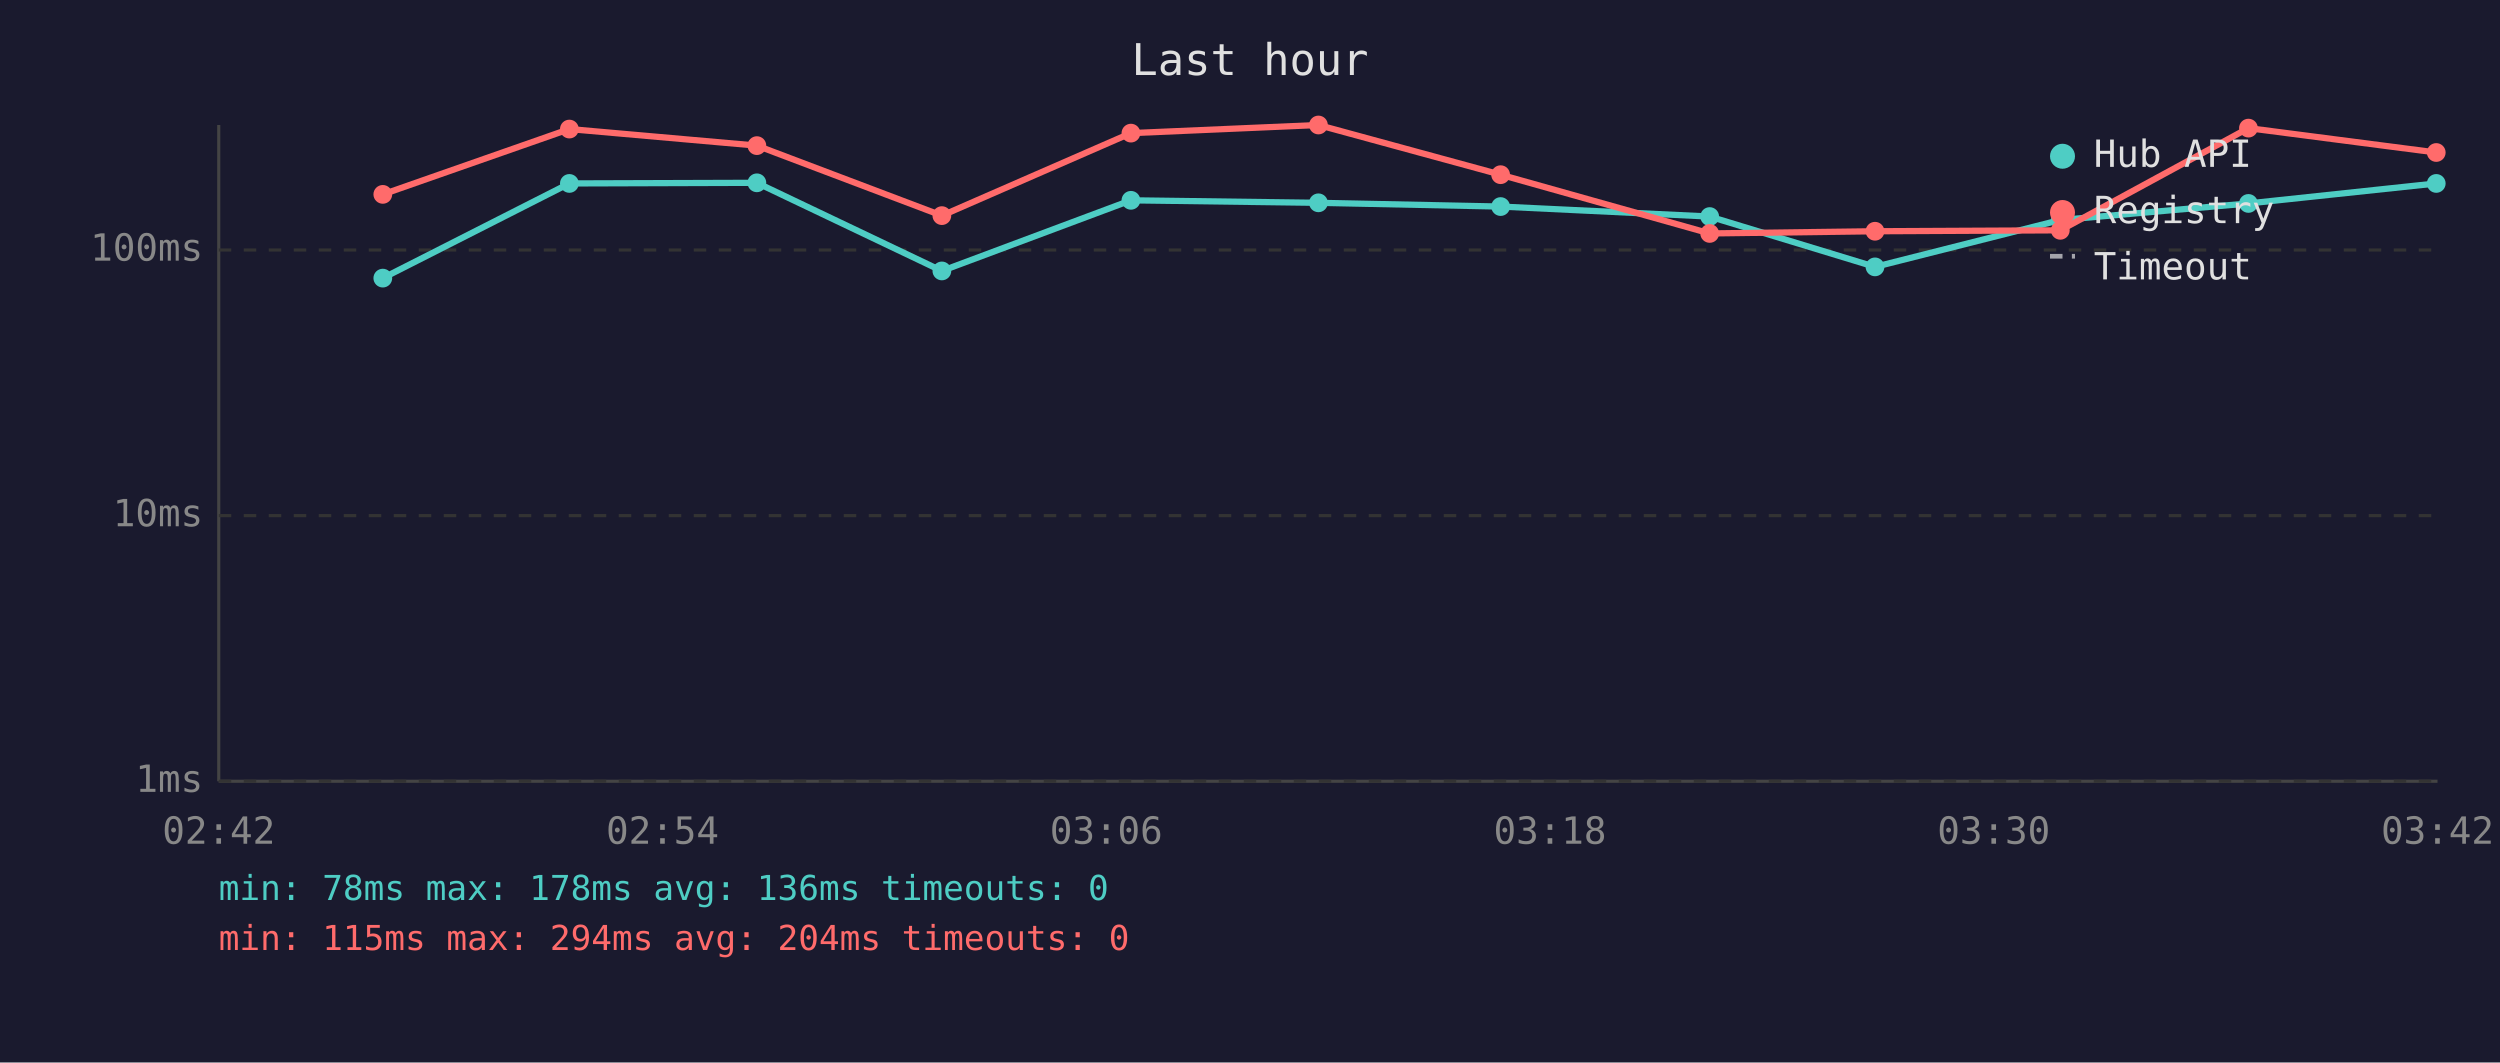
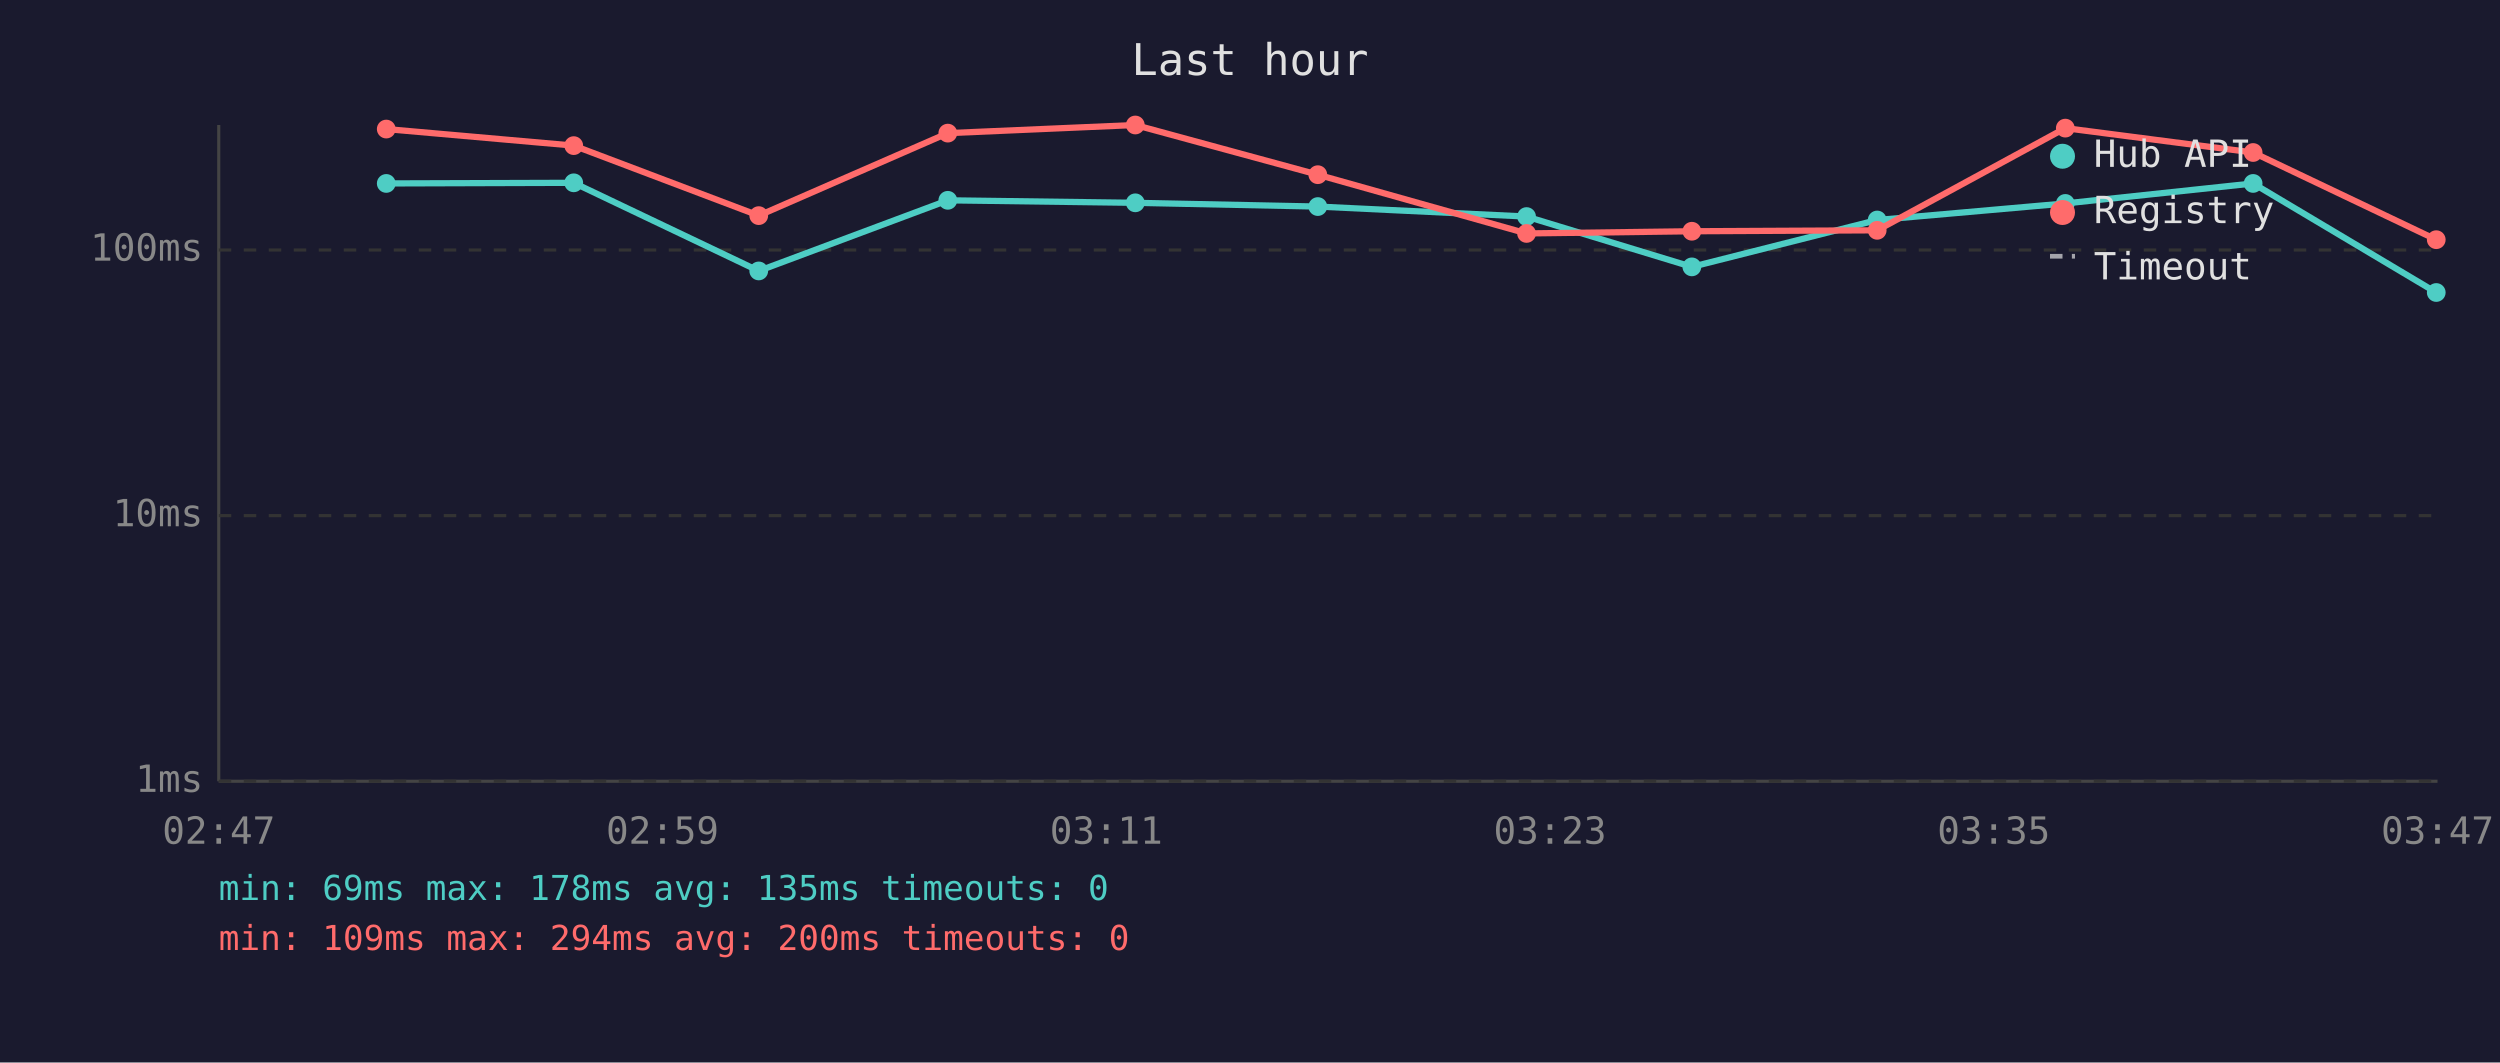
<svg xmlns="http://www.w3.org/2000/svg" viewBox="0 0 800 340" font-family="monospace" font-size="12">
  <rect width="800" height="340" fill="#1a1a2e" />
  <text x="400" y="24" fill="#e0e0e0" font-size="14" text-anchor="middle">Last hour</text>
  <line x1="70" y1="40" x2="70" y2="250" stroke="#444" stroke-width="1" />
  <line x1="70" y1="250" x2="780" y2="250" stroke="#444" stroke-width="1" />
  <line x1="70" y1="250" x2="780" y2="250" stroke="#333" stroke-width="1" stroke-dasharray="4" />
  <text x="65" y="250" fill="#888" text-anchor="end" dominant-baseline="middle">1ms</text>
  <line x1="70" y1="165" x2="780" y2="165" stroke="#333" stroke-width="1" stroke-dasharray="4" />
  <text x="65" y="165" fill="#888" text-anchor="end" dominant-baseline="middle">10ms</text>
  <line x1="70" y1="80" x2="780" y2="80" stroke="#333" stroke-width="1" stroke-dasharray="4" />
  <text x="65" y="80" fill="#888" text-anchor="end" dominant-baseline="middle">100ms</text>
-   <text x="70" y="270" fill="#888" text-anchor="middle">02:42</text>
-   <text x="212" y="270" fill="#888" text-anchor="middle">02:54</text>
-   <text x="354" y="270" fill="#888" text-anchor="middle">03:06</text>
-   <text x="496" y="270" fill="#888" text-anchor="middle">03:18</text>
-   <text x="638" y="270" fill="#888" text-anchor="middle">03:30</text>
-   <text x="780" y="270" fill="#888" text-anchor="middle">03:42</text>
-   <polyline points="122.5,89.0 182.2,58.7 242.2,58.5 301.4,86.7 361.9,64.1 421.9,64.9 480.2,66.1 547.1,69.3 600.0,85.4 659.3,70.4 719.5,65.1 779.6,58.7" fill="none" stroke="#4ecdc4" stroke-width="2" opacity="1" />
-   <circle cx="122.5" cy="89.0" r="3" fill="#4ecdc4" />
-   <circle cx="182.2" cy="58.7" r="3" fill="#4ecdc4" />
-   <circle cx="242.2" cy="58.5" r="3" fill="#4ecdc4" />
-   <circle cx="301.4" cy="86.7" r="3" fill="#4ecdc4" />
-   <circle cx="361.9" cy="64.1" r="3" fill="#4ecdc4" />
-   <circle cx="421.9" cy="64.9" r="3" fill="#4ecdc4" />
-   <circle cx="480.2" cy="66.1" r="3" fill="#4ecdc4" />
-   <circle cx="547.1" cy="69.3" r="3" fill="#4ecdc4" />
-   <circle cx="600.0" cy="85.4" r="3" fill="#4ecdc4" />
-   <circle cx="659.3" cy="70.4" r="3" fill="#4ecdc4" />
-   <circle cx="719.5" cy="65.1" r="3" fill="#4ecdc4" />
-   <circle cx="779.6" cy="58.7" r="3" fill="#4ecdc4" />
-   <polyline points="122.5,62.2 182.2,41.3 242.2,46.6 301.4,69.0 361.9,42.6 421.9,40.0 480.2,55.9 547.1,74.7 600.0,74.0 659.3,73.7 719.5,41.0 779.6,48.8" fill="none" stroke="#ff6b6b" stroke-width="2" opacity="1" />
-   <circle cx="122.5" cy="62.2" r="3" fill="#ff6b6b" />
-   <circle cx="182.2" cy="41.3" r="3" fill="#ff6b6b" />
-   <circle cx="242.2" cy="46.6" r="3" fill="#ff6b6b" />
-   <circle cx="301.4" cy="69.0" r="3" fill="#ff6b6b" />
-   <circle cx="361.9" cy="42.6" r="3" fill="#ff6b6b" />
-   <circle cx="421.9" cy="40.0" r="3" fill="#ff6b6b" />
-   <circle cx="480.2" cy="55.9" r="3" fill="#ff6b6b" />
-   <circle cx="547.1" cy="74.7" r="3" fill="#ff6b6b" />
-   <circle cx="600.0" cy="74.0" r="3" fill="#ff6b6b" />
-   <circle cx="659.3" cy="73.7" r="3" fill="#ff6b6b" />
-   <circle cx="719.5" cy="41.0" r="3" fill="#ff6b6b" />
-   <circle cx="779.6" cy="48.8" r="3" fill="#ff6b6b" />
+   <text x="70" y="270" fill="#888" text-anchor="middle">02:47</text>
+   <text x="212" y="270" fill="#888" text-anchor="middle">02:59</text>
+   <text x="354" y="270" fill="#888" text-anchor="middle">03:11</text>
+   <text x="496" y="270" fill="#888" text-anchor="middle">03:23</text>
+   <text x="638" y="270" fill="#888" text-anchor="middle">03:35</text>
+   <text x="780" y="270" fill="#888" text-anchor="middle">03:47</text>
+   <polyline points="123.6,58.7 183.6,58.5 242.8,86.7 303.3,64.1 363.3,64.9 421.7,66.1 488.5,69.3 541.4,85.4 600.7,70.4 660.9,65.1 721.0,58.7 779.6,93.6" fill="none" stroke="#4ecdc4" stroke-width="2" opacity="1" />
+   <circle cx="123.6" cy="58.7" r="3" fill="#4ecdc4" />
+   <circle cx="183.6" cy="58.5" r="3" fill="#4ecdc4" />
+   <circle cx="242.8" cy="86.7" r="3" fill="#4ecdc4" />
+   <circle cx="303.3" cy="64.1" r="3" fill="#4ecdc4" />
+   <circle cx="363.3" cy="64.9" r="3" fill="#4ecdc4" />
+   <circle cx="421.7" cy="66.1" r="3" fill="#4ecdc4" />
+   <circle cx="488.5" cy="69.3" r="3" fill="#4ecdc4" />
+   <circle cx="541.4" cy="85.4" r="3" fill="#4ecdc4" />
+   <circle cx="600.7" cy="70.4" r="3" fill="#4ecdc4" />
+   <circle cx="660.9" cy="65.1" r="3" fill="#4ecdc4" />
+   <circle cx="721.0" cy="58.7" r="3" fill="#4ecdc4" />
+   <circle cx="779.6" cy="93.6" r="3" fill="#4ecdc4" />
+   <polyline points="123.6,41.3 183.6,46.6 242.8,69.0 303.3,42.6 363.3,40.0 421.7,55.9 488.5,74.7 541.4,74.0 600.7,73.7 660.9,41.0 721.0,48.8 779.6,76.7" fill="none" stroke="#ff6b6b" stroke-width="2" opacity="1" />
+   <circle cx="123.6" cy="41.3" r="3" fill="#ff6b6b" />
+   <circle cx="183.6" cy="46.6" r="3" fill="#ff6b6b" />
+   <circle cx="242.8" cy="69.0" r="3" fill="#ff6b6b" />
+   <circle cx="303.3" cy="42.6" r="3" fill="#ff6b6b" />
+   <circle cx="363.3" cy="40.0" r="3" fill="#ff6b6b" />
+   <circle cx="421.7" cy="55.9" r="3" fill="#ff6b6b" />
+   <circle cx="488.5" cy="74.7" r="3" fill="#ff6b6b" />
+   <circle cx="541.4" cy="74.0" r="3" fill="#ff6b6b" />
+   <circle cx="600.7" cy="73.7" r="3" fill="#ff6b6b" />
+   <circle cx="660.9" cy="41.0" r="3" fill="#ff6b6b" />
+   <circle cx="721.0" cy="48.8" r="3" fill="#ff6b6b" />
+   <circle cx="779.6" cy="76.7" r="3" fill="#ff6b6b" />
  <circle cx="660" cy="50" r="4" fill="#4ecdc4" />
  <text x="670" y="50" fill="#e0e0e0" dominant-baseline="middle">Hub API</text>
  <circle cx="660" cy="68" r="4" fill="#ff6b6b" />
  <text x="670" y="68" fill="#e0e0e0" dominant-baseline="middle">Registry</text>
  <line x1="656" y1="82" x2="664" y2="82" stroke="#e0e0e0" stroke-width="1.5" stroke-dasharray="4,3" opacity="0.7" />
  <text x="670" y="86" fill="#e0e0e0" dominant-baseline="middle">Timeout</text>
-   <text x="70" y="288" fill="#4ecdc4" font-size="11">min: 78ms  max: 178ms  avg: 136ms  timeouts: 0</text>
-   <text x="70" y="304" fill="#ff6b6b" font-size="11">min: 115ms  max: 294ms  avg: 204ms  timeouts: 0</text>
+   <text x="70" y="288" fill="#4ecdc4" font-size="11">min: 69ms  max: 178ms  avg: 135ms  timeouts: 0</text>
+   <text x="70" y="304" fill="#ff6b6b" font-size="11">min: 109ms  max: 294ms  avg: 200ms  timeouts: 0</text>
</svg>
